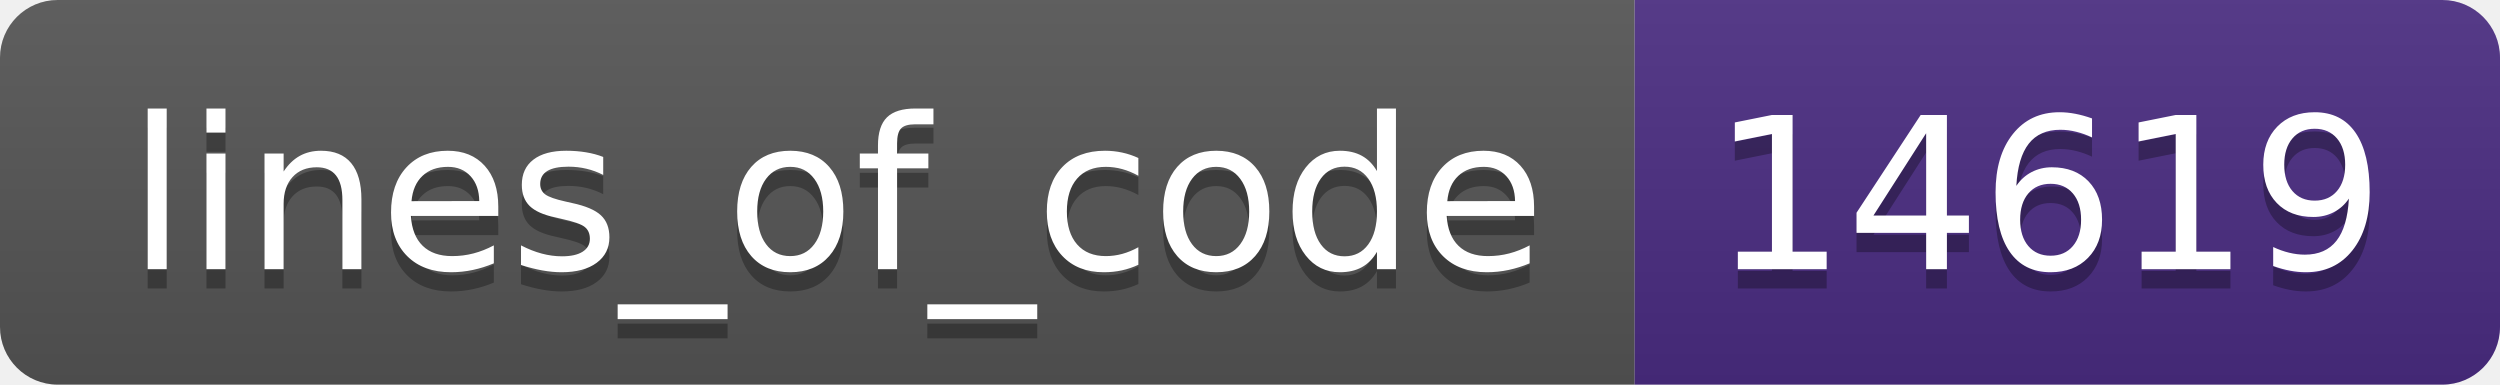
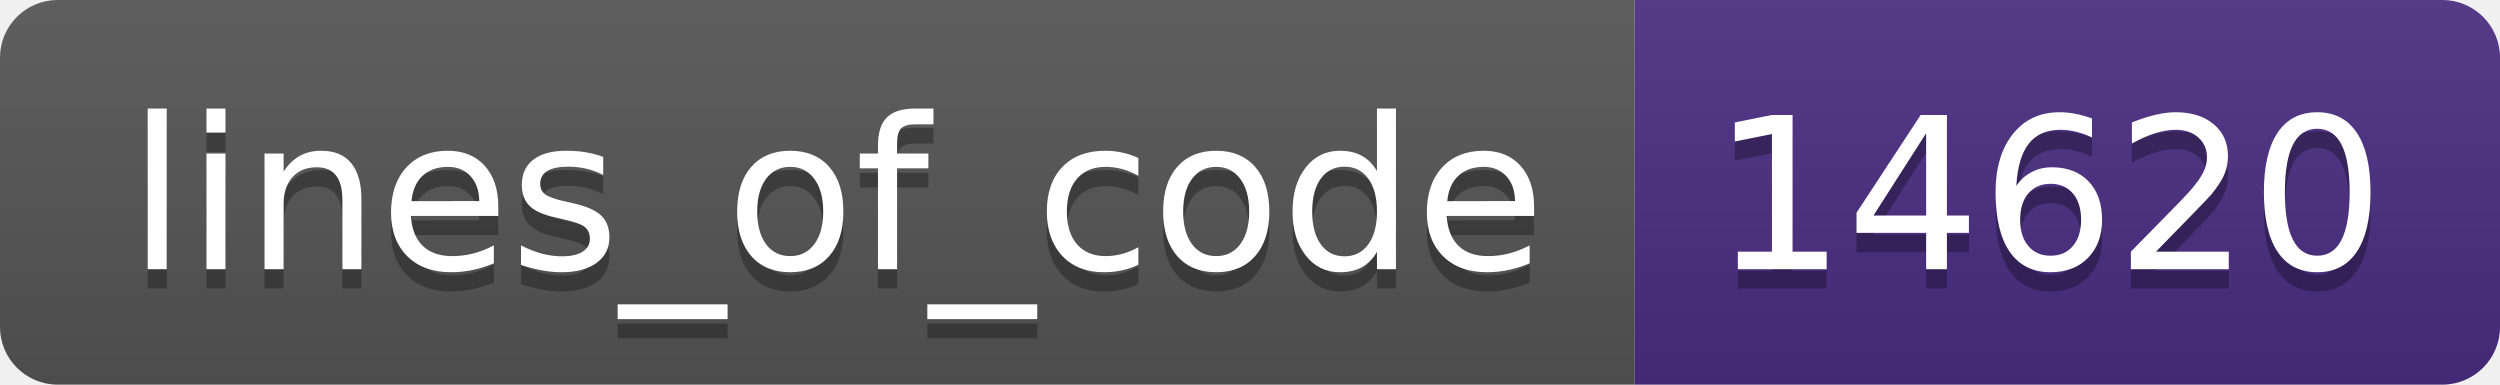
- <svg xmlns="http://www.w3.org/2000/svg" width="130" height="20" role="img" aria-label="lines_of_code: 14619">
+ <svg xmlns="http://www.w3.org/2000/svg" width="130" height="20" role="img" aria-label="lines_of_code: 14620">
  <linearGradient id="s" x2="0" y2="100%">
    <stop offset="0" stop-color="#bbb" stop-opacity=".1" />
    <stop offset="1" stop-opacity=".1" />
  </linearGradient>
  <clipPath id="r">
    <rect width="130" height="20" rx="3" fill="#fff" />
  </clipPath>
  <g clip-path="url(#r)">
    <rect width="85" height="20" fill="#555" />
    <rect x="85" width="45" height="20" fill="#4b2c82" />
    <rect width="130" height="20" fill="url(#s)" />
  </g>
  <g fill="#fff" text-anchor="middle" font-family="Verdana,Geneva,DejaVu Sans,sans-serif" text-rendering="geometricPrecision" font-size="110">
    <text aria-hidden="true" x="435" y="150" fill="#010101" fill-opacity=".3" transform="scale(.1)" textLength="750">lines_of_code</text>
    <text x="435" y="140" transform="scale(.1)" fill="#fff" textLength="750">lines_of_code</text>
-     <text aria-hidden="true" x="1065" y="150" fill="#010101" fill-opacity=".3" transform="scale(.1)" textLength="350">14619</text>
-     <text x="1065" y="140" transform="scale(.1)" fill="#fff" textLength="350">14619</text>
+     <text aria-hidden="true" x="1065" y="150" fill="#010101" fill-opacity=".3" transform="scale(.1)" textLength="350">14620</text>
+     <text x="1065" y="140" transform="scale(.1)" fill="#fff" textLength="350">14620</text>
  </g>
</svg>
